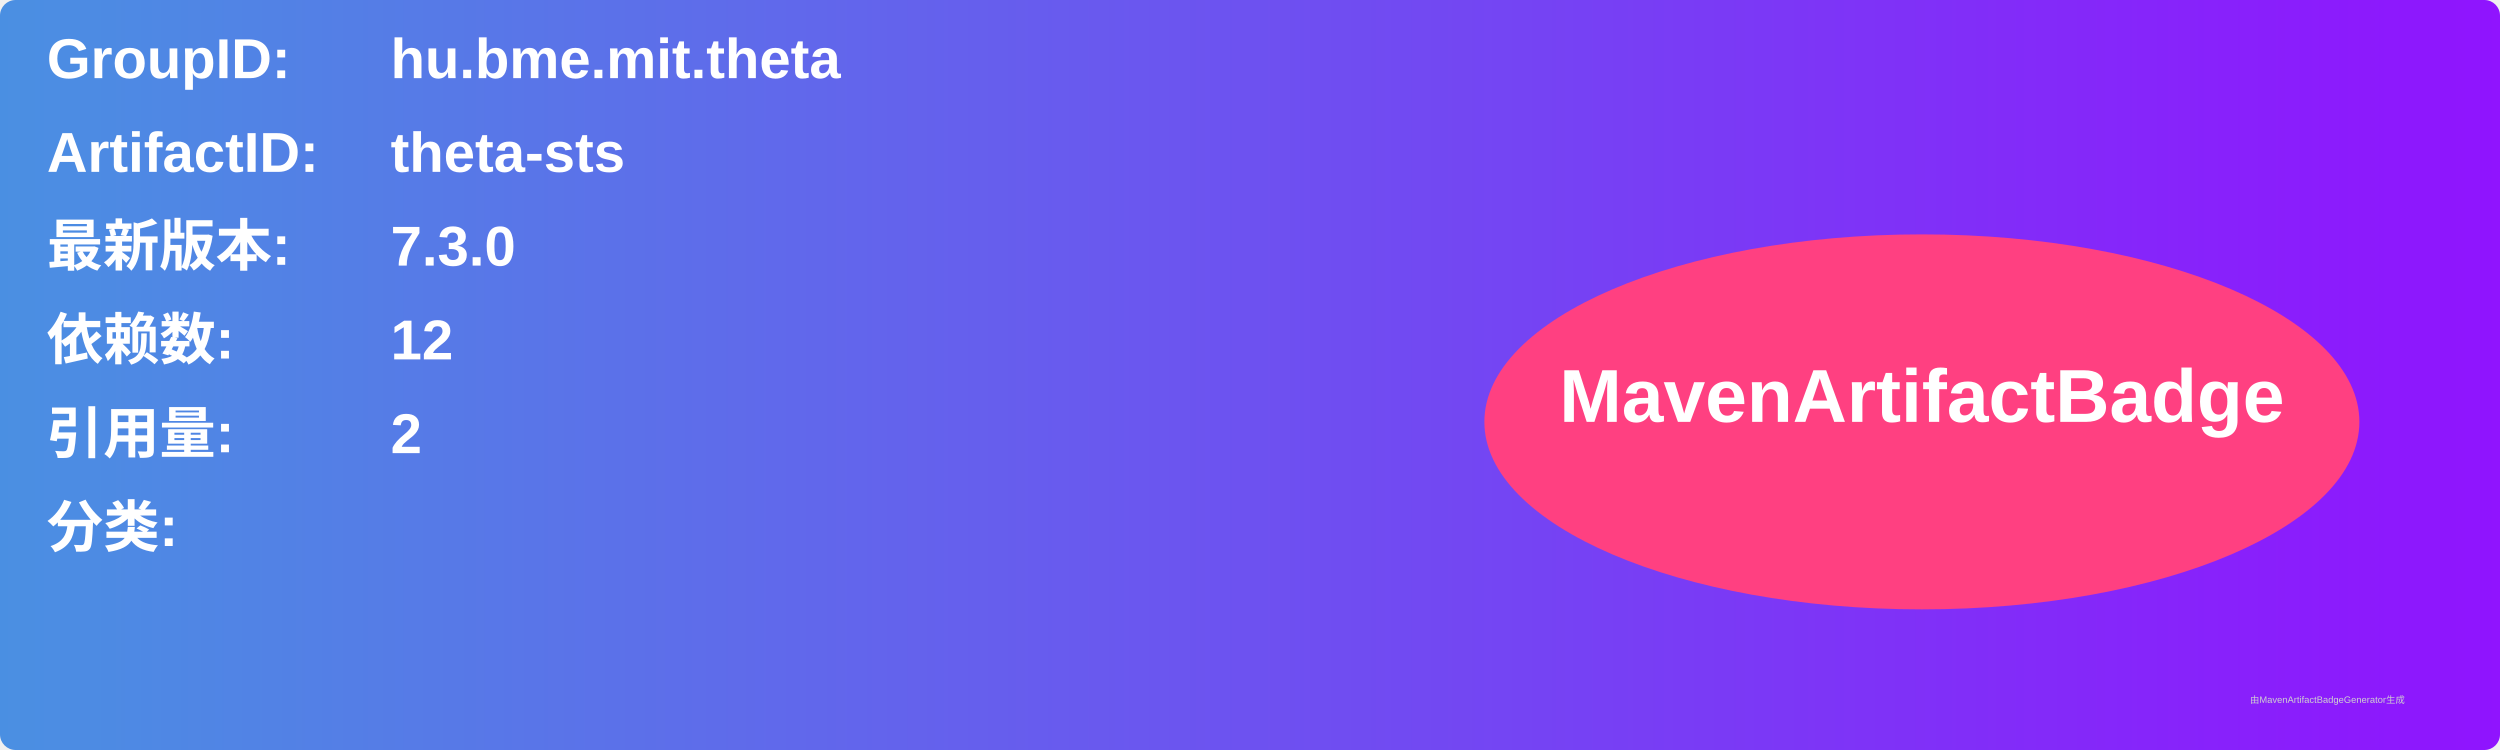
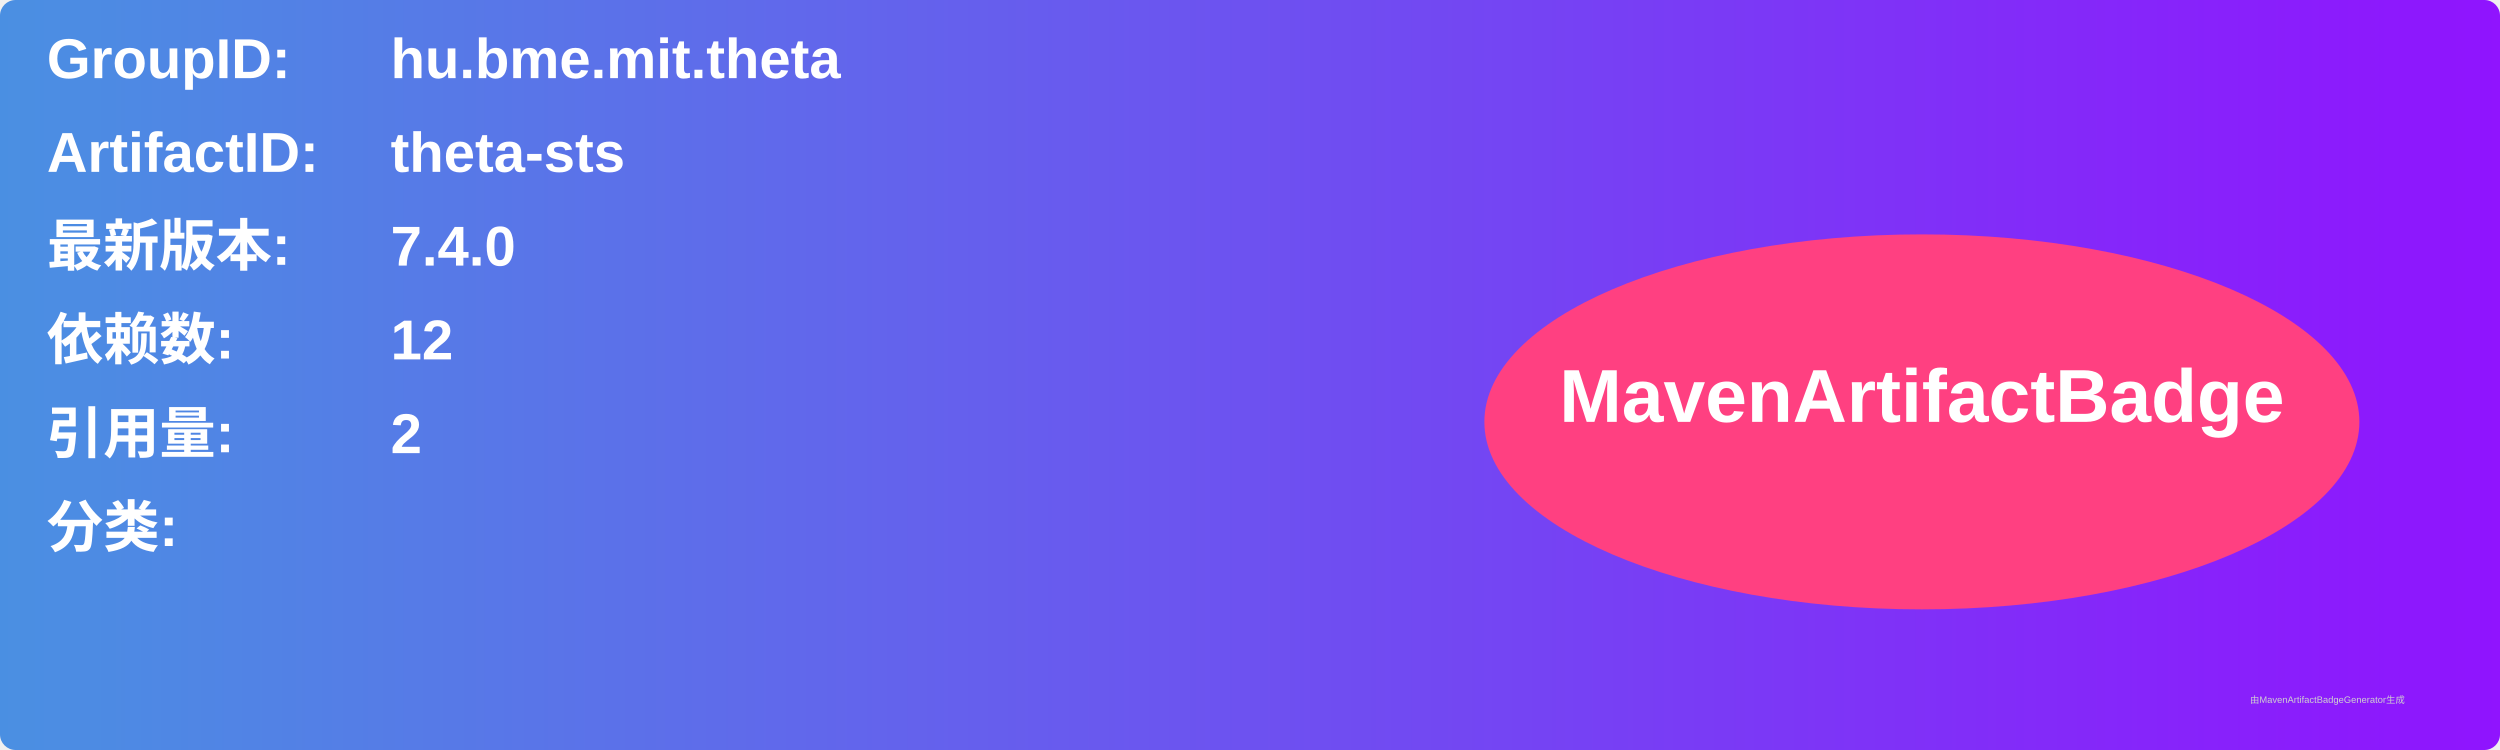
<svg xmlns="http://www.w3.org/2000/svg" width="800" height="240" viewBox="0 0 800 240">
  <linearGradient id="grad" x1="0%" y1="0%" x2="100%" y2="0%">
    <stop offset="0%" stop-color="#4a90e2" />
    <stop offset="100%" stop-color="#9013fe" />
  </linearGradient>
  <rect width="100%" height="100%" rx="5" ry="5" fill="url(#grad)" />
  <g transform="translate(15, 15)">
    <text x="0" y="10" font-family="Arial" font-size="18" fill="white" font-weight="bold" width="260">GroupID:</text>
    <text x="110" y="10" font-family="Arial" font-size="18" fill="white" font-weight="bold" width="460">hu.bme.mit.theta</text>
    <text x="0" y="40" font-family="Arial" font-size="18" fill="white" font-weight="bold" width="260">ArtifactID:</text>
    <text x="110" y="40" font-family="Arial" font-size="18" fill="white" font-weight="bold" width="460">theta-sts</text>
    <text x="0" y="70" font-family="Arial" font-size="18" fill="white" font-weight="bold">最新版本:</text>
    <text x="110" y="70" font-family="Arial" font-size="18" fill="white" font-weight="bold">
-       <tspan font-weight="bold">7.3.0</tspan>
+       <tspan font-weight="bold">7.4.0</tspan>
    </text>
    <text x="0" y="100" font-family="Arial" font-size="18" fill="white" font-weight="bold">依赖数: </text>
    <text x="110" y="100" font-family="Arial" font-size="18" fill="white">
      <tspan font-weight="bold">12</tspan>
    </text>
    <text x="0" y="130" font-family="Arial" font-size="18" fill="white" font-weight="bold">引用量: </text>
    <text x="110" y="130" font-family="Arial" font-size="18" fill="white">
      <tspan font-weight="bold">2</tspan>
    </text>
    <text x="0" y="160" font-family="Arial" font-size="18" fill="white" font-weight="bold">分类:</text>
    <text x="10" y="190" font-family="Arial" font-size="10" fill="white">
      <tspan font-weight="bold" />
    </text>
    <ellipse cx="600" cy="120" rx="140" ry="60" fill="#ff4081" />
    <text x="600" y="120" text-anchor="middle" font-family="Arial" font-size="24" fill="white" font-weight="bold">MavenArtifactBadge</text>
  </g>
  <text x="720" y="225" font-family="Arial" font-size="3" fill="#d0d0d0">由MavenArtifactBadgeGenerator生成</text>
</svg>
